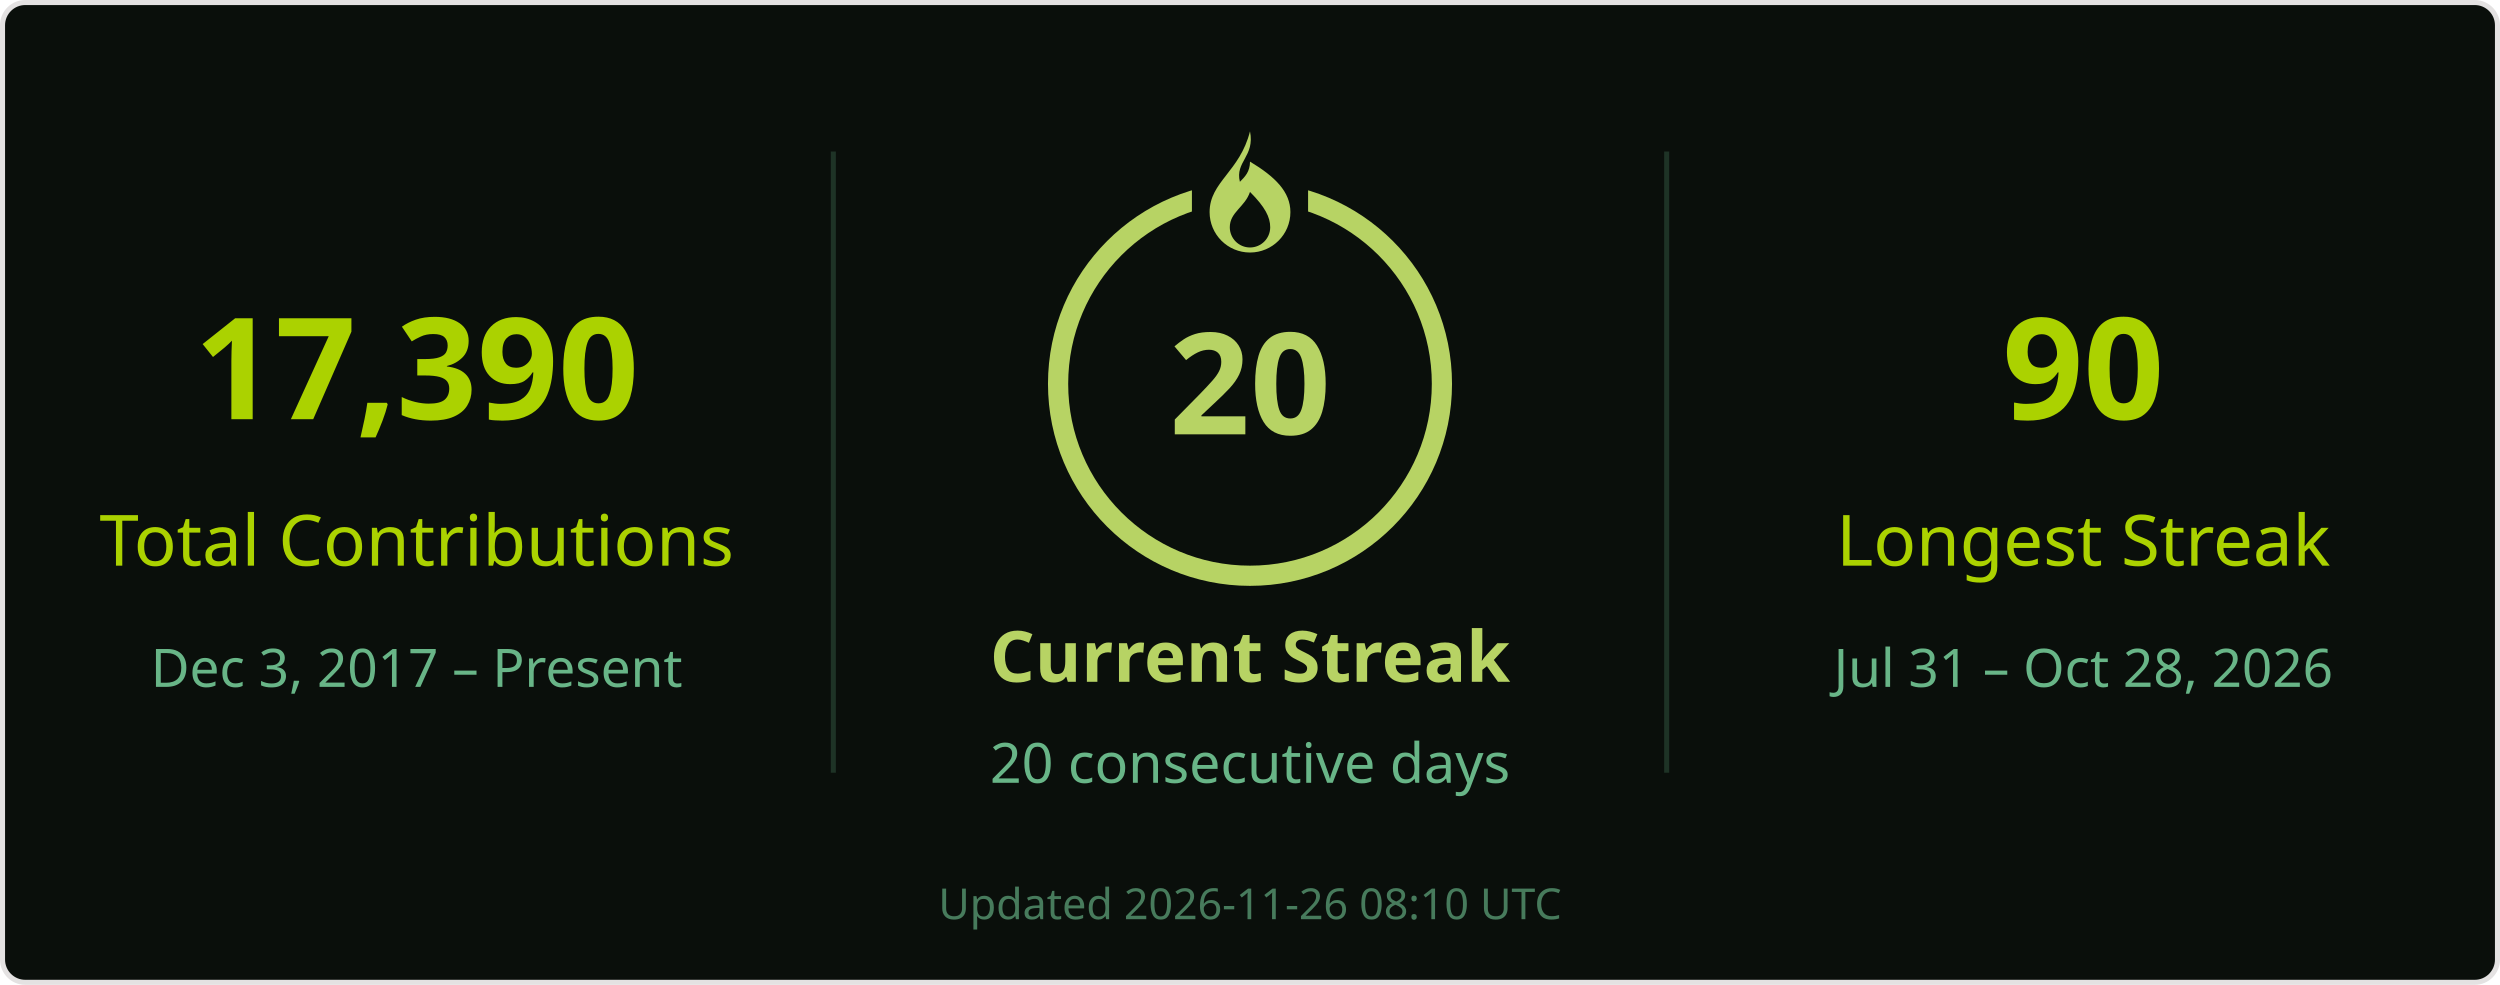
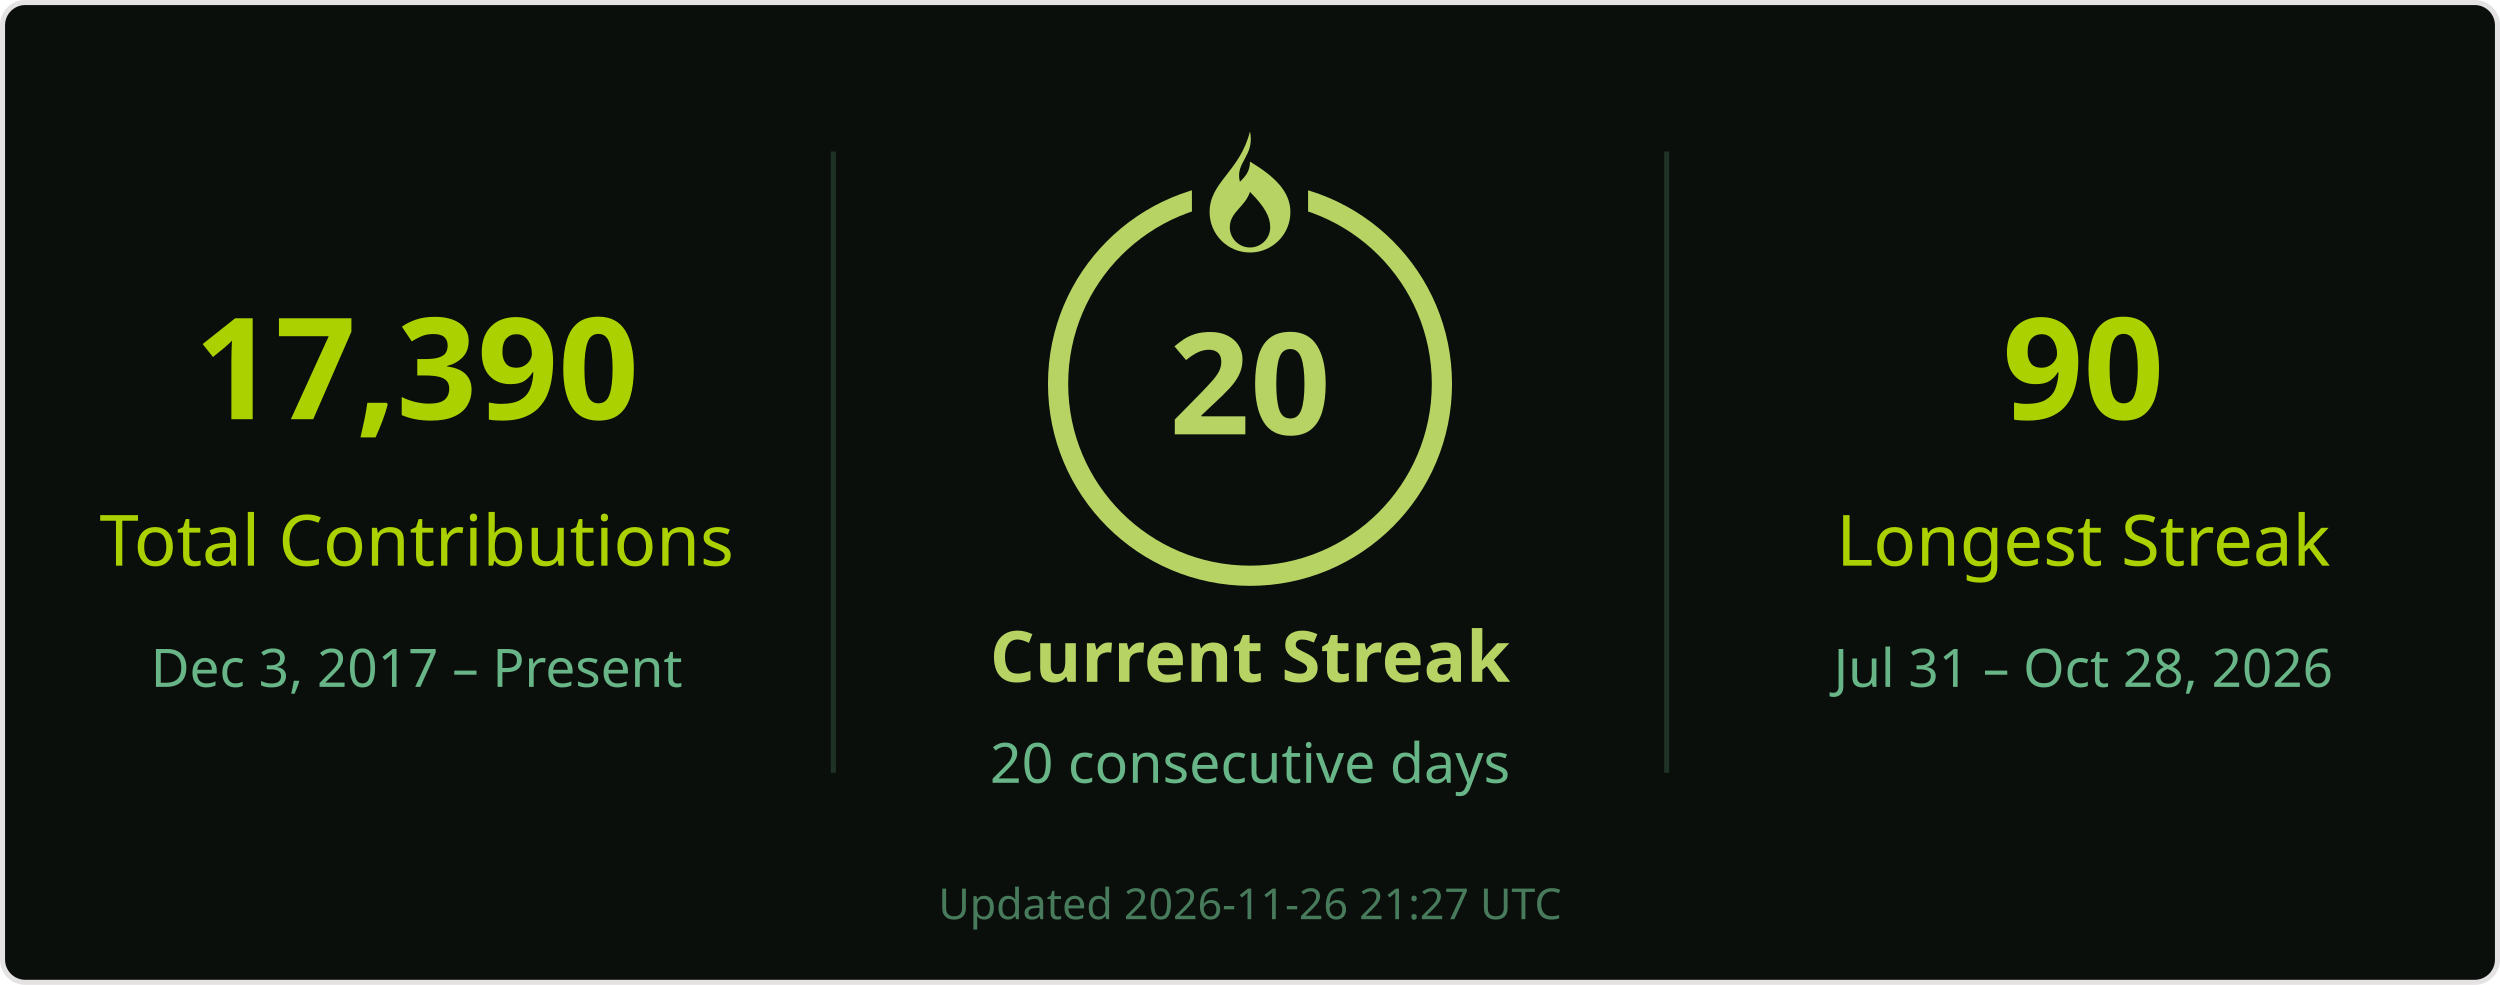
<svg xmlns="http://www.w3.org/2000/svg" width="495" height="195" viewBox="0 0 495 195" role="img" aria-labelledby="title desc">
  <rect x=".5" y=".5" width="494" height="194" rx="4.5" fill="#0a0f0b" stroke="#e4e2e2" />
  <g font-family="Segoe UI, Ubuntu, Helvetica Neue, sans-serif">
    <path d="M165 30v123M330 30v123" stroke="#68b587" stroke-opacity=".22" />
    <text x="82.5" y="83" font-size="28" fill="#abd200" text-anchor="middle" font-weight="700">17,390</text>
    <text x="82.5" y="112" font-size="14" fill="#abd200" text-anchor="middle">Total Contributions</text>
    <text x="82.5" y="136" font-size="10.5" fill="#68b587" text-anchor="middle">Dec 3, 2017 – Present</text>
    <circle cx="247.5" cy="76" r="38" stroke="#b7d364" stroke-width="4" fill="none" />
    <rect x="236" y="26" width="23" height="21" fill="#0a0f0b" />
    <g transform="translate(239.5 26)" fill="#b7d364">
      <path d="M8 0c1 5-3 6-2 10 1-1 2-2 2-4 5 3 8 6 8 10a8 8 0 0 1-16 0C0 10 6 8 8 0Zm0 12c-1 3-4 4-4 7a4 4 0 0 0 8 0c0-2-1-4-4-7Z" />
    </g>
    <text x="247.5" y="86" font-size="28" fill="#b7d364" text-anchor="middle" font-weight="700">20</text>
    <text x="247.5" y="135" font-size="14" fill="#b7d364" text-anchor="middle" font-weight="700">Current Streak</text>
    <text x="247.5" y="155" font-size="11" fill="#68b587" text-anchor="middle">20 consecutive days</text>
    <text x="412.5" y="83" font-size="28" fill="#abd200" text-anchor="middle" font-weight="700">90</text>
    <text x="412.5" y="112" font-size="14" fill="#abd200" text-anchor="middle">Longest Streak</text>
    <text x="412.5" y="136" font-size="10.5" fill="#68b587" text-anchor="middle">Jul 31 – Oct 28, 2026</text>
-     <text x="247.5" y="182" font-size="8.5" fill="#68b587" text-anchor="middle" opacity=".65">Updated 2026-11-26 08:10 UTC</text>
+     <text x="247.5" y="182" font-size="8.5" fill="#68b587" text-anchor="middle" opacity=".65">Updated 2026-11-26 21:27 UTC</text>
  </g>
</svg>
